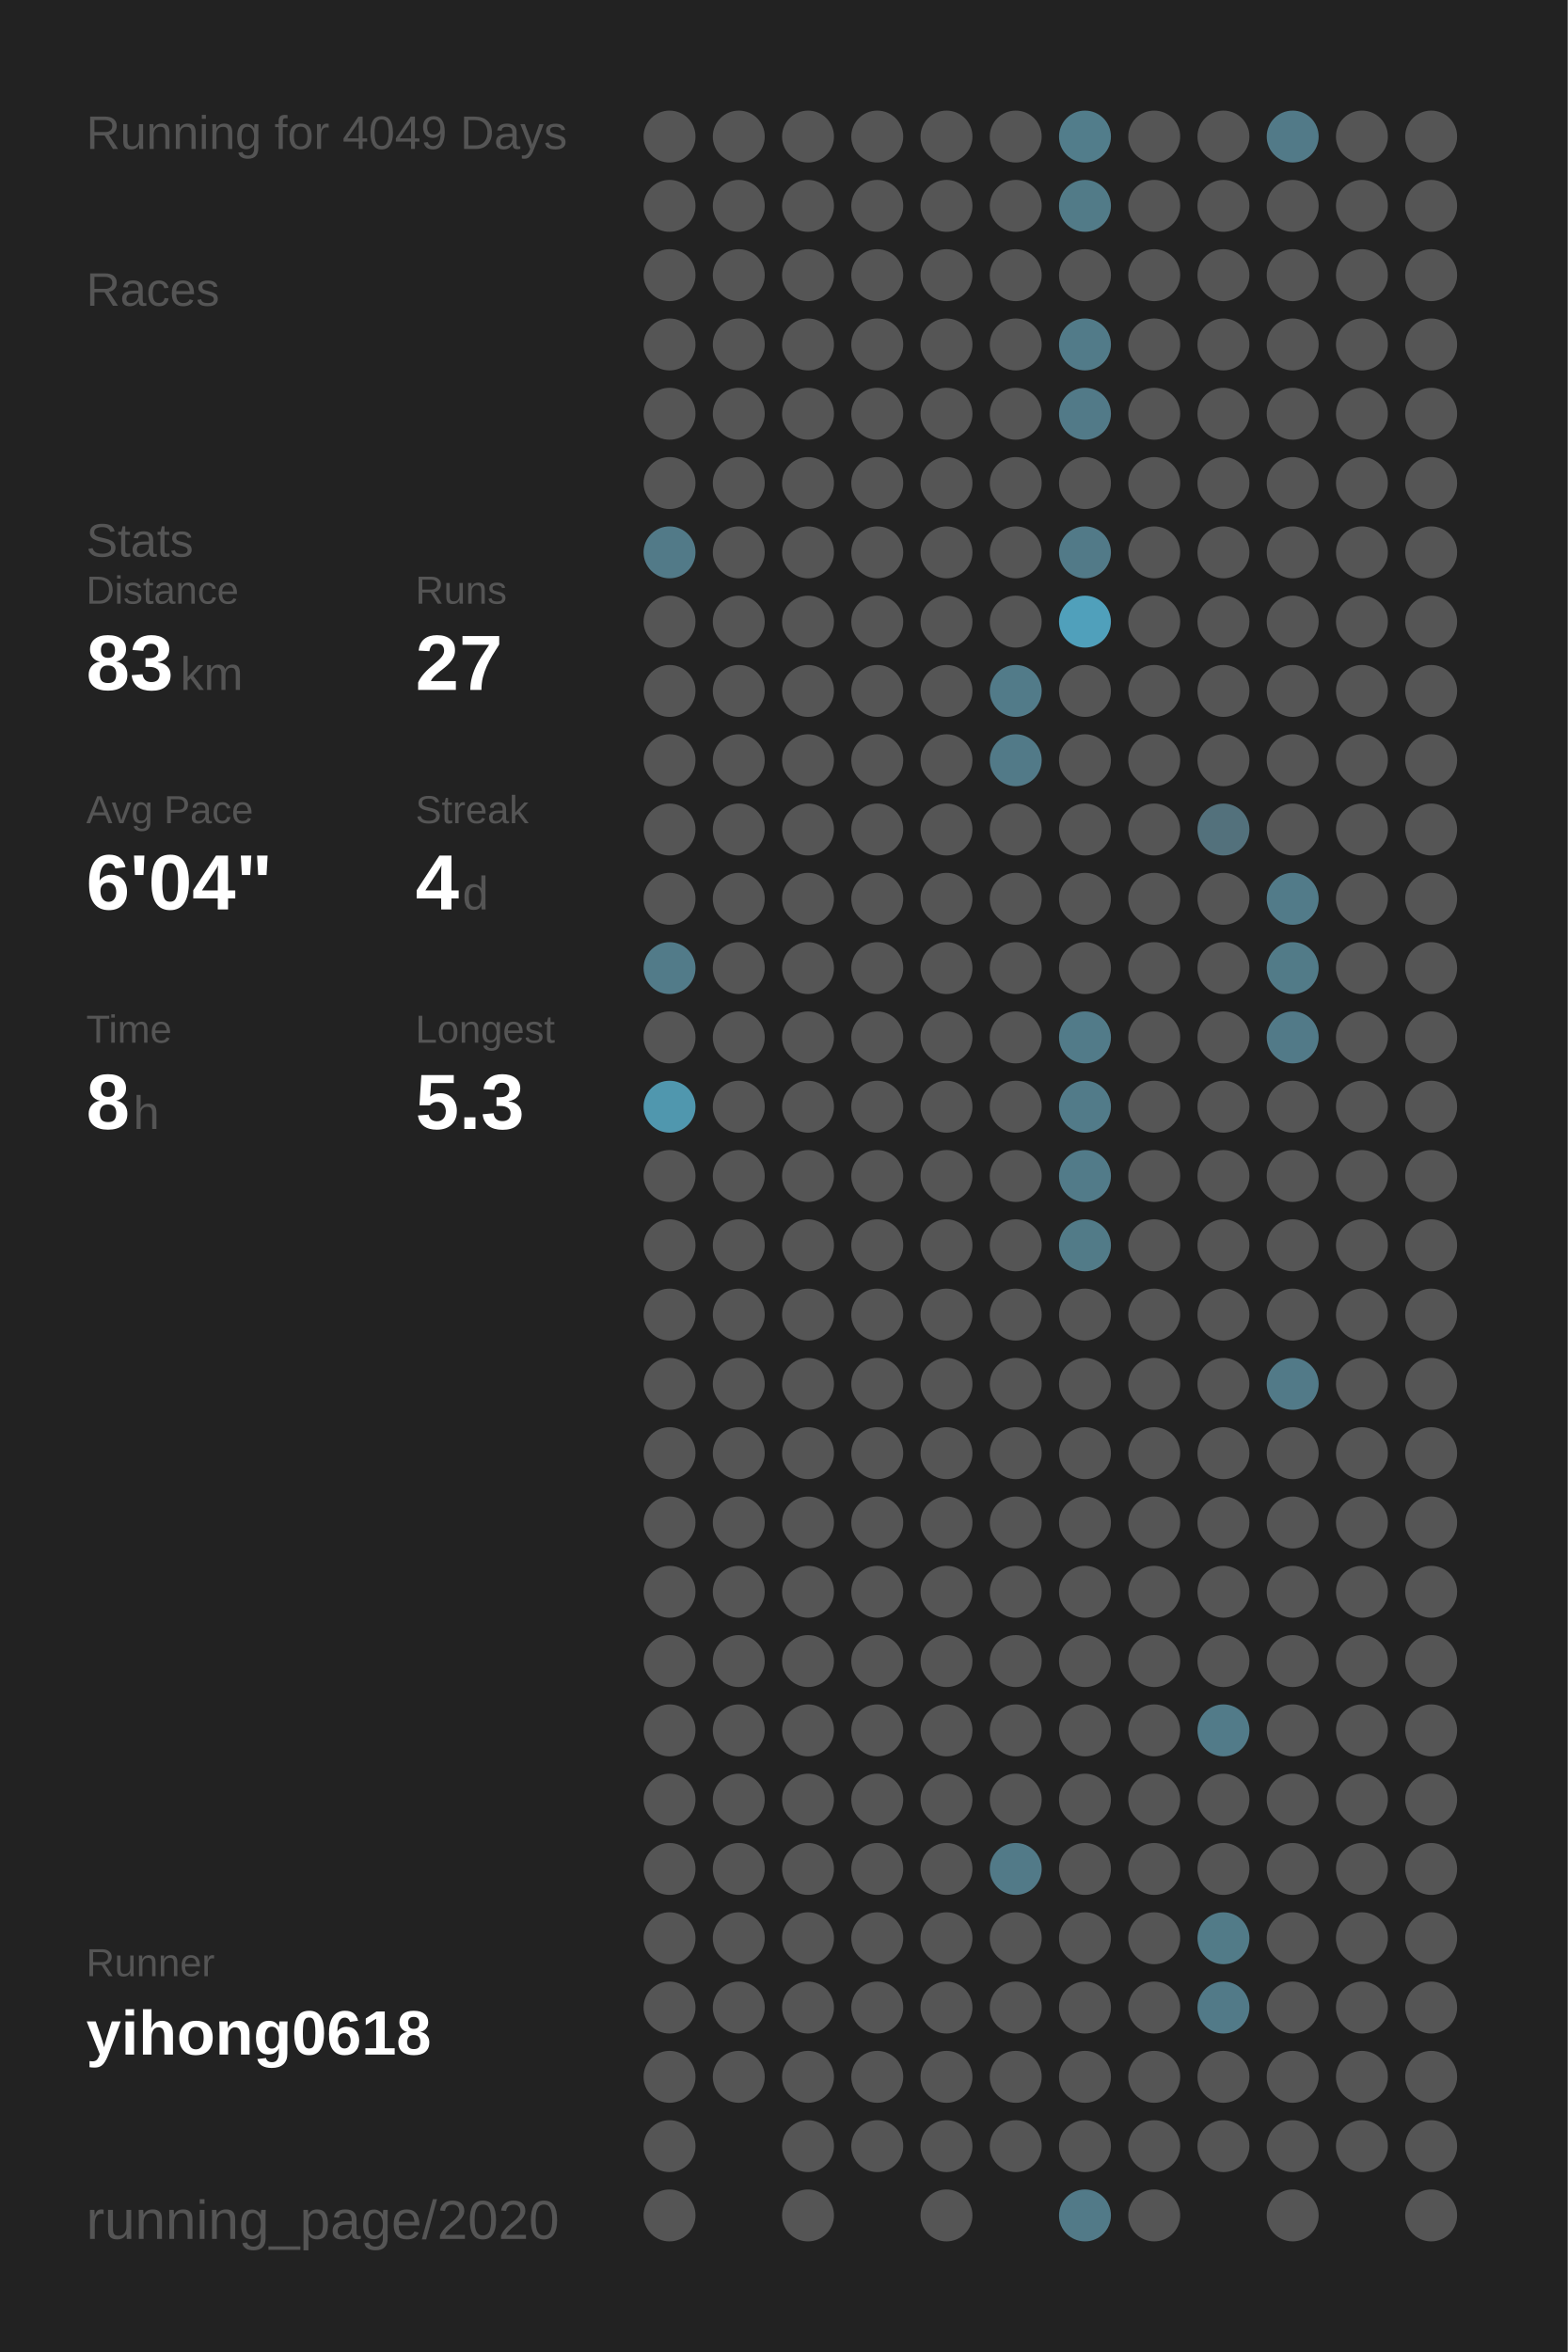
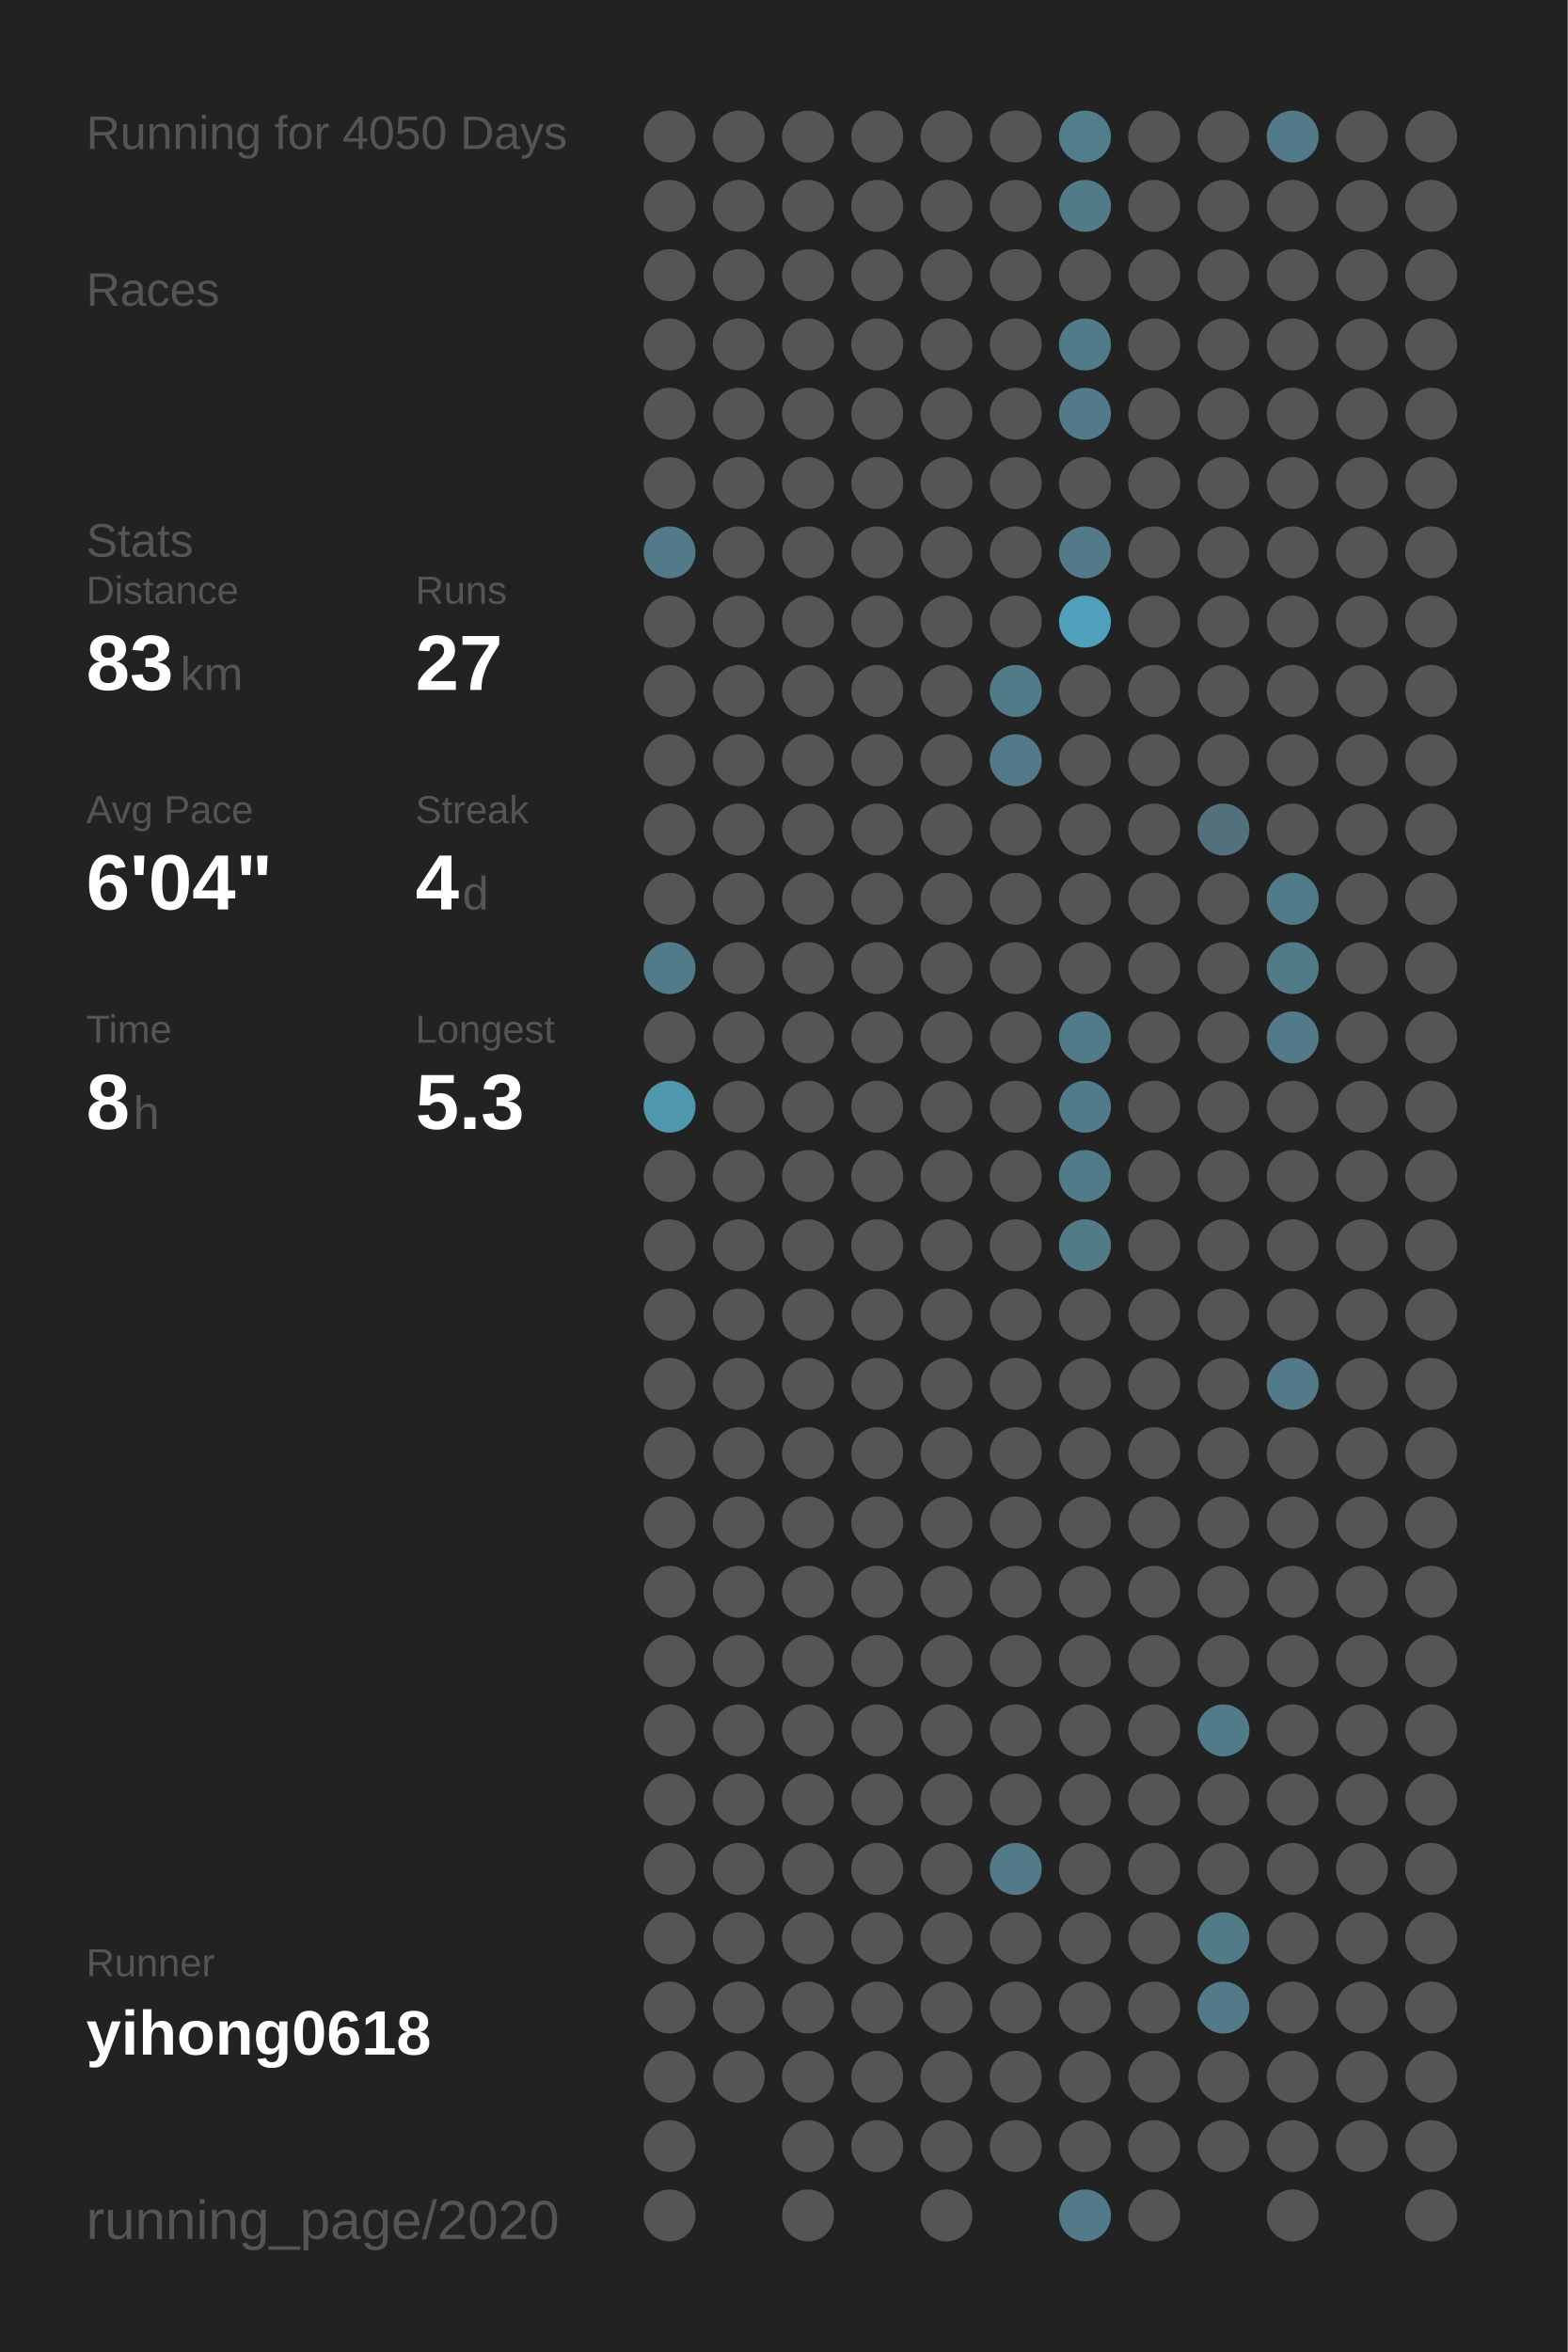
<svg xmlns="http://www.w3.org/2000/svg" baseProfile="full" height="300mm" version="1.1" viewBox="0,0,200,300" width="200mm">
  <defs />
  <rect fill="#222222" height="300" width="200" x="0" y="0" />
-   <text fill="#555555" style="font-size:6px; font-family:Arial;" x="11" y="19">Running for 4049 Days</text>
+   <text fill="#555555" style="font-size:6px; font-family:Arial;" x="11" y="19">Running for 4050 Days</text>
  <text fill="#555555" style="font-size:6px; font-family:Arial;" x="11" y="39">Races</text>
  <text fill="#555555" style="font-size:6px; font-family:Arial;" x="11" y="71">Stats</text>
  <text fill="#555555" style="font-size:5px; font-family:Arial;" x="11" y="77">Distance</text>
  <text fill="#FFFFFF" style="font-size:10px; font-family:Arial; font-weight:bold;" x="11" y="88">83</text>
  <text fill="#555555" style="font-size:6px; font-family:Arial;" x="23" y="88">km</text>
  <text fill="#555555" style="font-size:5px; font-family:Arial;" x="53" y="77">Runs</text>
  <text fill="#FFFFFF" style="font-size:10px; font-family:Arial; font-weight:bold;" x="53" y="88">27</text>
  <text fill="#555555" style="font-size:5px; font-family:Arial;" x="11" y="105">Avg Pace</text>
  <text fill="#FFFFFF" style="font-size:10px; font-family:Arial; font-weight:bold;" x="11" y="116">6'04"</text>
  <text fill="#555555" style="font-size:5px; font-family:Arial;" x="53" y="105">Streak</text>
  <text fill="#FFFFFF" style="font-size:10px; font-family:Arial; font-weight:bold;" x="53" y="116">4</text>
  <text fill="#555555" style="font-size:6px; font-family:Arial;" x="59" y="116">d</text>
  <text fill="#555555" style="font-size:5px; font-family:Arial;" x="11" y="133">Time</text>
  <text fill="#FFFFFF" style="font-size:10px; font-family:Arial; font-weight:bold;" x="11" y="144">8</text>
  <text fill="#555555" style="font-size:6px; font-family:Arial;" x="17" y="144">h</text>
  <text fill="#555555" style="font-size:5px; font-family:Arial;" x="53" y="133">Longest</text>
  <text fill="#FFFFFF" style="font-size:10px; font-family:Arial; font-weight:bold;" x="53" y="144">5.3</text>
  <text fill="#555555" style="font-size:5px; font-family:Arial;" x="11" y="252.065">Runner</text>
  <text fill="#FFFFFF" style="font-size:8px; font-family:Arial; font-weight:bold;" x="11" y="262.065">yihong0618</text>
  <text fill="#555555" style="font-size:7px; font-family:Arial;" x="11" y="285.581">running_page/2020</text>
  <circle cx="85.417" cy="17.419" fill="#555555" r="3.312" />
  <circle cx="85.417" cy="26.258" fill="#555555" r="3.312" />
  <circle cx="85.417" cy="35.097" fill="#555555" r="3.312" />
  <circle cx="85.417" cy="43.935" fill="#555555" r="3.312" />
  <circle cx="85.417" cy="52.774" fill="#555555" r="3.312" />
  <circle cx="85.417" cy="61.613" fill="#555555" r="3.312" />
  <circle cx="85.417" cy="70.452" fill="#527a88" r="3.312" />
  <circle cx="85.417" cy="79.29" fill="#555555" r="3.312" />
  <circle cx="85.417" cy="88.129" fill="#555555" r="3.312" />
  <circle cx="85.417" cy="96.968" fill="#555555" r="3.312" />
  <circle cx="85.417" cy="105.806" fill="#555555" r="3.312" />
  <circle cx="85.417" cy="114.645" fill="#555555" r="3.312" />
  <circle cx="85.417" cy="123.484" fill="#527b89" r="3.312" />
  <circle cx="85.417" cy="132.323" fill="#555555" r="3.312" />
  <circle cx="85.417" cy="141.161" fill="#5097ae" r="3.312" />
  <circle cx="85.417" cy="150" fill="#555555" r="3.312" />
  <circle cx="85.417" cy="158.839" fill="#555555" r="3.312" />
  <circle cx="85.417" cy="167.677" fill="#555555" r="3.312" />
  <circle cx="85.417" cy="176.516" fill="#555555" r="3.312" />
  <circle cx="85.417" cy="185.355" fill="#555555" r="3.312" />
  <circle cx="85.417" cy="194.194" fill="#555555" r="3.312" />
  <circle cx="85.417" cy="203.032" fill="#555555" r="3.312" />
  <circle cx="85.417" cy="211.871" fill="#555555" r="3.312" />
  <circle cx="85.417" cy="220.71" fill="#555555" r="3.312" />
  <circle cx="85.417" cy="229.548" fill="#555555" r="3.312" />
  <circle cx="85.417" cy="238.387" fill="#555555" r="3.312" />
  <circle cx="85.417" cy="247.226" fill="#555555" r="3.312" />
  <circle cx="85.417" cy="256.065" fill="#555555" r="3.312" />
  <circle cx="85.417" cy="264.903" fill="#555555" r="3.312" />
  <circle cx="85.417" cy="273.742" fill="#555555" r="3.312" />
  <circle cx="85.417" cy="282.581" fill="#555555" r="3.312" />
  <circle cx="94.25" cy="17.419" fill="#555555" r="3.312" />
  <circle cx="94.25" cy="26.258" fill="#555555" r="3.312" />
  <circle cx="94.25" cy="35.097" fill="#555555" r="3.312" />
  <circle cx="94.25" cy="43.935" fill="#555555" r="3.312" />
  <circle cx="94.25" cy="52.774" fill="#555555" r="3.312" />
  <circle cx="94.25" cy="61.613" fill="#555555" r="3.312" />
  <circle cx="94.25" cy="70.452" fill="#555555" r="3.312" />
  <circle cx="94.25" cy="79.29" fill="#555555" r="3.312" />
  <circle cx="94.25" cy="88.129" fill="#555555" r="3.312" />
  <circle cx="94.25" cy="96.968" fill="#555555" r="3.312" />
  <circle cx="94.25" cy="105.806" fill="#555555" r="3.312" />
  <circle cx="94.25" cy="114.645" fill="#555555" r="3.312" />
  <circle cx="94.25" cy="123.484" fill="#555555" r="3.312" />
  <circle cx="94.25" cy="132.323" fill="#555555" r="3.312" />
  <circle cx="94.25" cy="141.161" fill="#555555" r="3.312" />
  <circle cx="94.25" cy="150" fill="#555555" r="3.312" />
  <circle cx="94.25" cy="158.839" fill="#555555" r="3.312" />
  <circle cx="94.25" cy="167.677" fill="#555555" r="3.312" />
  <circle cx="94.25" cy="176.516" fill="#555555" r="3.312" />
  <circle cx="94.25" cy="185.355" fill="#555555" r="3.312" />
  <circle cx="94.25" cy="194.194" fill="#555555" r="3.312" />
  <circle cx="94.25" cy="203.032" fill="#555555" r="3.312" />
  <circle cx="94.25" cy="211.871" fill="#555555" r="3.312" />
  <circle cx="94.25" cy="220.71" fill="#555555" r="3.312" />
  <circle cx="94.25" cy="229.548" fill="#555555" r="3.312" />
  <circle cx="94.25" cy="238.387" fill="#555555" r="3.312" />
  <circle cx="94.25" cy="247.226" fill="#555555" r="3.312" />
  <circle cx="94.25" cy="256.065" fill="#555555" r="3.312" />
  <circle cx="94.25" cy="264.903" fill="#555555" r="3.312" />
  <circle cx="103.083" cy="17.419" fill="#555555" r="3.312" />
  <circle cx="103.083" cy="26.258" fill="#555555" r="3.312" />
  <circle cx="103.083" cy="35.097" fill="#555555" r="3.312" />
  <circle cx="103.083" cy="43.935" fill="#555555" r="3.312" />
  <circle cx="103.083" cy="52.774" fill="#555555" r="3.312" />
  <circle cx="103.083" cy="61.613" fill="#555555" r="3.312" />
  <circle cx="103.083" cy="70.452" fill="#555555" r="3.312" />
  <circle cx="103.083" cy="79.29" fill="#555555" r="3.312" />
  <circle cx="103.083" cy="88.129" fill="#555555" r="3.312" />
  <circle cx="103.083" cy="96.968" fill="#555555" r="3.312" />
  <circle cx="103.083" cy="105.806" fill="#555555" r="3.312" />
  <circle cx="103.083" cy="114.645" fill="#555555" r="3.312" />
  <circle cx="103.083" cy="123.484" fill="#555555" r="3.312" />
  <circle cx="103.083" cy="132.323" fill="#555555" r="3.312" />
  <circle cx="103.083" cy="141.161" fill="#555555" r="3.312" />
  <circle cx="103.083" cy="150" fill="#555555" r="3.312" />
  <circle cx="103.083" cy="158.839" fill="#555555" r="3.312" />
  <circle cx="103.083" cy="167.677" fill="#555555" r="3.312" />
  <circle cx="103.083" cy="176.516" fill="#555555" r="3.312" />
  <circle cx="103.083" cy="185.355" fill="#555555" r="3.312" />
  <circle cx="103.083" cy="194.194" fill="#555555" r="3.312" />
  <circle cx="103.083" cy="203.032" fill="#555555" r="3.312" />
  <circle cx="103.083" cy="211.871" fill="#555555" r="3.312" />
  <circle cx="103.083" cy="220.71" fill="#555555" r="3.312" />
  <circle cx="103.083" cy="229.548" fill="#555555" r="3.312" />
  <circle cx="103.083" cy="238.387" fill="#555555" r="3.312" />
  <circle cx="103.083" cy="247.226" fill="#555555" r="3.312" />
  <circle cx="103.083" cy="256.065" fill="#555555" r="3.312" />
  <circle cx="103.083" cy="264.903" fill="#555555" r="3.312" />
  <circle cx="103.083" cy="273.742" fill="#555555" r="3.312" />
  <circle cx="103.083" cy="282.581" fill="#555555" r="3.312" />
  <circle cx="111.917" cy="17.419" fill="#555555" r="3.312" />
  <circle cx="111.917" cy="26.258" fill="#555555" r="3.312" />
  <circle cx="111.917" cy="35.097" fill="#555555" r="3.312" />
  <circle cx="111.917" cy="43.935" fill="#555555" r="3.312" />
  <circle cx="111.917" cy="52.774" fill="#555555" r="3.312" />
  <circle cx="111.917" cy="61.613" fill="#555555" r="3.312" />
  <circle cx="111.917" cy="70.452" fill="#555555" r="3.312" />
  <circle cx="111.917" cy="79.29" fill="#555555" r="3.312" />
  <circle cx="111.917" cy="88.129" fill="#555555" r="3.312" />
  <circle cx="111.917" cy="96.968" fill="#555555" r="3.312" />
  <circle cx="111.917" cy="105.806" fill="#555555" r="3.312" />
  <circle cx="111.917" cy="114.645" fill="#555555" r="3.312" />
  <circle cx="111.917" cy="123.484" fill="#555555" r="3.312" />
  <circle cx="111.917" cy="132.323" fill="#555555" r="3.312" />
  <circle cx="111.917" cy="141.161" fill="#555555" r="3.312" />
  <circle cx="111.917" cy="150" fill="#555555" r="3.312" />
  <circle cx="111.917" cy="158.839" fill="#555555" r="3.312" />
  <circle cx="111.917" cy="167.677" fill="#555555" r="3.312" />
  <circle cx="111.917" cy="176.516" fill="#555555" r="3.312" />
  <circle cx="111.917" cy="185.355" fill="#555555" r="3.312" />
  <circle cx="111.917" cy="194.194" fill="#555555" r="3.312" />
  <circle cx="111.917" cy="203.032" fill="#555555" r="3.312" />
  <circle cx="111.917" cy="211.871" fill="#555555" r="3.312" />
  <circle cx="111.917" cy="220.71" fill="#555555" r="3.312" />
  <circle cx="111.917" cy="229.548" fill="#555555" r="3.312" />
  <circle cx="111.917" cy="238.387" fill="#555555" r="3.312" />
  <circle cx="111.917" cy="247.226" fill="#555555" r="3.312" />
  <circle cx="111.917" cy="256.065" fill="#555555" r="3.312" />
  <circle cx="111.917" cy="264.903" fill="#555555" r="3.312" />
  <circle cx="111.917" cy="273.742" fill="#555555" r="3.312" />
  <circle cx="120.75" cy="17.419" fill="#555555" r="3.312" />
  <circle cx="120.75" cy="26.258" fill="#555555" r="3.312" />
  <circle cx="120.75" cy="35.097" fill="#555555" r="3.312" />
  <circle cx="120.75" cy="43.935" fill="#555555" r="3.312" />
  <circle cx="120.75" cy="52.774" fill="#555555" r="3.312" />
  <circle cx="120.75" cy="61.613" fill="#555555" r="3.312" />
  <circle cx="120.75" cy="70.452" fill="#555555" r="3.312" />
  <circle cx="120.75" cy="79.29" fill="#555555" r="3.312" />
  <circle cx="120.75" cy="88.129" fill="#555555" r="3.312" />
  <circle cx="120.75" cy="96.968" fill="#555555" r="3.312" />
  <circle cx="120.75" cy="105.806" fill="#555555" r="3.312" />
  <circle cx="120.75" cy="114.645" fill="#555555" r="3.312" />
  <circle cx="120.75" cy="123.484" fill="#555555" r="3.312" />
  <circle cx="120.75" cy="132.323" fill="#555555" r="3.312" />
  <circle cx="120.75" cy="141.161" fill="#555555" r="3.312" />
  <circle cx="120.75" cy="150" fill="#555555" r="3.312" />
  <circle cx="120.75" cy="158.839" fill="#555555" r="3.312" />
  <circle cx="120.75" cy="167.677" fill="#555555" r="3.312" />
  <circle cx="120.75" cy="176.516" fill="#555555" r="3.312" />
  <circle cx="120.75" cy="185.355" fill="#555555" r="3.312" />
  <circle cx="120.75" cy="194.194" fill="#555555" r="3.312" />
  <circle cx="120.75" cy="203.032" fill="#555555" r="3.312" />
  <circle cx="120.75" cy="211.871" fill="#555555" r="3.312" />
  <circle cx="120.75" cy="220.71" fill="#555555" r="3.312" />
  <circle cx="120.75" cy="229.548" fill="#555555" r="3.312" />
  <circle cx="120.75" cy="238.387" fill="#555555" r="3.312" />
  <circle cx="120.75" cy="247.226" fill="#555555" r="3.312" />
  <circle cx="120.75" cy="256.065" fill="#555555" r="3.312" />
  <circle cx="120.75" cy="264.903" fill="#555555" r="3.312" />
  <circle cx="120.75" cy="273.742" fill="#555555" r="3.312" />
  <circle cx="120.75" cy="282.581" fill="#555555" r="3.312" />
  <circle cx="129.583" cy="17.419" fill="#555555" r="3.312" />
  <circle cx="129.583" cy="26.258" fill="#555555" r="3.312" />
  <circle cx="129.583" cy="35.097" fill="#555555" r="3.312" />
  <circle cx="129.583" cy="43.935" fill="#555555" r="3.312" />
  <circle cx="129.583" cy="52.774" fill="#555555" r="3.312" />
  <circle cx="129.583" cy="61.613" fill="#555555" r="3.312" />
  <circle cx="129.583" cy="70.452" fill="#555555" r="3.312" />
  <circle cx="129.583" cy="79.29" fill="#555555" r="3.312" />
  <circle cx="129.583" cy="88.129" fill="#527b89" r="3.312" />
  <circle cx="129.583" cy="96.968" fill="#527a88" r="3.312" />
  <circle cx="129.583" cy="105.806" fill="#555555" r="3.312" />
  <circle cx="129.583" cy="114.645" fill="#555555" r="3.312" />
  <circle cx="129.583" cy="123.484" fill="#555555" r="3.312" />
  <circle cx="129.583" cy="132.323" fill="#555555" r="3.312" />
  <circle cx="129.583" cy="141.161" fill="#555555" r="3.312" />
  <circle cx="129.583" cy="150" fill="#555555" r="3.312" />
  <circle cx="129.583" cy="158.839" fill="#555555" r="3.312" />
  <circle cx="129.583" cy="167.677" fill="#555555" r="3.312" />
  <circle cx="129.583" cy="176.516" fill="#555555" r="3.312" />
  <circle cx="129.583" cy="185.355" fill="#555555" r="3.312" />
  <circle cx="129.583" cy="194.194" fill="#555555" r="3.312" />
  <circle cx="129.583" cy="203.032" fill="#555555" r="3.312" />
  <circle cx="129.583" cy="211.871" fill="#555555" r="3.312" />
  <circle cx="129.583" cy="220.71" fill="#555555" r="3.312" />
  <circle cx="129.583" cy="229.548" fill="#555555" r="3.312" />
  <circle cx="129.583" cy="238.387" fill="#527a88" r="3.312" />
  <circle cx="129.583" cy="247.226" fill="#555555" r="3.312" />
  <circle cx="129.583" cy="256.065" fill="#555555" r="3.312" />
  <circle cx="129.583" cy="264.903" fill="#555555" r="3.312" />
  <circle cx="129.583" cy="273.742" fill="#555555" r="3.312" />
  <circle cx="138.417" cy="17.419" fill="#527d8b" r="3.312" />
  <circle cx="138.417" cy="26.258" fill="#527b88" r="3.312" />
  <circle cx="138.417" cy="35.097" fill="#555555" r="3.312" />
  <circle cx="138.417" cy="43.935" fill="#527b89" r="3.312" />
  <circle cx="138.417" cy="52.774" fill="#527a88" r="3.312" />
  <circle cx="138.417" cy="61.613" fill="#555555" r="3.312" />
  <circle cx="138.417" cy="70.452" fill="#527a88" r="3.312" />
  <circle cx="138.417" cy="79.29" fill="#50a0bb" r="3.312" />
  <circle cx="138.417" cy="88.129" fill="#555555" r="3.312" />
  <circle cx="138.417" cy="96.968" fill="#555555" r="3.312" />
  <circle cx="138.417" cy="105.806" fill="#555555" r="3.312" />
  <circle cx="138.417" cy="114.645" fill="#555555" r="3.312" />
  <circle cx="138.417" cy="123.484" fill="#555555" r="3.312" />
  <circle cx="138.417" cy="132.323" fill="#527b89" r="3.312" />
  <circle cx="138.417" cy="141.161" fill="#527b89" r="3.312" />
  <circle cx="138.417" cy="150" fill="#527b89" r="3.312" />
  <circle cx="138.417" cy="158.839" fill="#527b88" r="3.312" />
  <circle cx="138.417" cy="167.677" fill="#555555" r="3.312" />
  <circle cx="138.417" cy="176.516" fill="#555555" r="3.312" />
  <circle cx="138.417" cy="185.355" fill="#555555" r="3.312" />
  <circle cx="138.417" cy="194.194" fill="#555555" r="3.312" />
  <circle cx="138.417" cy="203.032" fill="#555555" r="3.312" />
  <circle cx="138.417" cy="211.871" fill="#555555" r="3.312" />
  <circle cx="138.417" cy="220.71" fill="#555555" r="3.312" />
  <circle cx="138.417" cy="229.548" fill="#555555" r="3.312" />
  <circle cx="138.417" cy="238.387" fill="#555555" r="3.312" />
  <circle cx="138.417" cy="247.226" fill="#555555" r="3.312" />
  <circle cx="138.417" cy="256.065" fill="#555555" r="3.312" />
  <circle cx="138.417" cy="264.903" fill="#555555" r="3.312" />
  <circle cx="138.417" cy="273.742" fill="#555555" r="3.312" />
  <circle cx="138.417" cy="282.581" fill="#527a88" r="3.312" />
  <circle cx="147.25" cy="17.419" fill="#555555" r="3.312" />
  <circle cx="147.25" cy="26.258" fill="#555555" r="3.312" />
  <circle cx="147.25" cy="35.097" fill="#555555" r="3.312" />
  <circle cx="147.25" cy="43.935" fill="#555555" r="3.312" />
  <circle cx="147.25" cy="52.774" fill="#555555" r="3.312" />
  <circle cx="147.25" cy="61.613" fill="#555555" r="3.312" />
  <circle cx="147.25" cy="70.452" fill="#555555" r="3.312" />
  <circle cx="147.25" cy="79.29" fill="#555555" r="3.312" />
  <circle cx="147.25" cy="88.129" fill="#555555" r="3.312" />
  <circle cx="147.25" cy="96.968" fill="#555555" r="3.312" />
  <circle cx="147.25" cy="105.806" fill="#555555" r="3.312" />
  <circle cx="147.25" cy="114.645" fill="#555555" r="3.312" />
  <circle cx="147.25" cy="123.484" fill="#555555" r="3.312" />
  <circle cx="147.25" cy="132.323" fill="#555555" r="3.312" />
  <circle cx="147.25" cy="141.161" fill="#555555" r="3.312" />
  <circle cx="147.25" cy="150" fill="#555555" r="3.312" />
  <circle cx="147.25" cy="158.839" fill="#555555" r="3.312" />
  <circle cx="147.25" cy="167.677" fill="#555555" r="3.312" />
  <circle cx="147.25" cy="176.516" fill="#555555" r="3.312" />
  <circle cx="147.25" cy="185.355" fill="#555555" r="3.312" />
  <circle cx="147.25" cy="194.194" fill="#555555" r="3.312" />
  <circle cx="147.25" cy="203.032" fill="#555555" r="3.312" />
  <circle cx="147.25" cy="211.871" fill="#555555" r="3.312" />
  <circle cx="147.25" cy="220.71" fill="#555555" r="3.312" />
  <circle cx="147.25" cy="229.548" fill="#555555" r="3.312" />
  <circle cx="147.25" cy="238.387" fill="#555555" r="3.312" />
  <circle cx="147.25" cy="247.226" fill="#555555" r="3.312" />
  <circle cx="147.25" cy="256.065" fill="#555555" r="3.312" />
  <circle cx="147.25" cy="264.903" fill="#555555" r="3.312" />
  <circle cx="147.25" cy="273.742" fill="#555555" r="3.312" />
  <circle cx="147.25" cy="282.581" fill="#555555" r="3.312" />
  <circle cx="156.083" cy="17.419" fill="#555555" r="3.312" />
  <circle cx="156.083" cy="26.258" fill="#555555" r="3.312" />
  <circle cx="156.083" cy="35.097" fill="#555555" r="3.312" />
  <circle cx="156.083" cy="43.935" fill="#555555" r="3.312" />
  <circle cx="156.083" cy="52.774" fill="#555555" r="3.312" />
  <circle cx="156.083" cy="61.613" fill="#555555" r="3.312" />
  <circle cx="156.083" cy="70.452" fill="#555555" r="3.312" />
  <circle cx="156.083" cy="79.29" fill="#555555" r="3.312" />
  <circle cx="156.083" cy="88.129" fill="#555555" r="3.312" />
  <circle cx="156.083" cy="96.968" fill="#555555" r="3.312" />
  <circle cx="156.083" cy="105.806" fill="#53717c" r="3.312" />
  <circle cx="156.083" cy="114.645" fill="#555555" r="3.312" />
  <circle cx="156.083" cy="123.484" fill="#555555" r="3.312" />
  <circle cx="156.083" cy="132.323" fill="#555555" r="3.312" />
  <circle cx="156.083" cy="141.161" fill="#555555" r="3.312" />
  <circle cx="156.083" cy="150" fill="#555555" r="3.312" />
  <circle cx="156.083" cy="158.839" fill="#555555" r="3.312" />
  <circle cx="156.083" cy="167.677" fill="#555555" r="3.312" />
  <circle cx="156.083" cy="176.516" fill="#555555" r="3.312" />
  <circle cx="156.083" cy="185.355" fill="#555555" r="3.312" />
  <circle cx="156.083" cy="194.194" fill="#555555" r="3.312" />
  <circle cx="156.083" cy="203.032" fill="#555555" r="3.312" />
  <circle cx="156.083" cy="211.871" fill="#555555" r="3.312" />
  <circle cx="156.083" cy="220.71" fill="#527b89" r="3.312" />
  <circle cx="156.083" cy="229.548" fill="#555555" r="3.312" />
  <circle cx="156.083" cy="238.387" fill="#555555" r="3.312" />
  <circle cx="156.083" cy="247.226" fill="#527b88" r="3.312" />
  <circle cx="156.083" cy="256.065" fill="#527a88" r="3.312" />
  <circle cx="156.083" cy="264.903" fill="#555555" r="3.312" />
  <circle cx="156.083" cy="273.742" fill="#555555" r="3.312" />
  <circle cx="164.917" cy="17.419" fill="#527a88" r="3.312" />
  <circle cx="164.917" cy="26.258" fill="#555555" r="3.312" />
  <circle cx="164.917" cy="35.097" fill="#555555" r="3.312" />
  <circle cx="164.917" cy="43.935" fill="#555555" r="3.312" />
  <circle cx="164.917" cy="52.774" fill="#555555" r="3.312" />
  <circle cx="164.917" cy="61.613" fill="#555555" r="3.312" />
  <circle cx="164.917" cy="70.452" fill="#555555" r="3.312" />
  <circle cx="164.917" cy="79.29" fill="#555555" r="3.312" />
  <circle cx="164.917" cy="88.129" fill="#555555" r="3.312" />
  <circle cx="164.917" cy="96.968" fill="#555555" r="3.312" />
  <circle cx="164.917" cy="105.806" fill="#555555" r="3.312" />
  <circle cx="164.917" cy="114.645" fill="#527b89" r="3.312" />
  <circle cx="164.917" cy="123.484" fill="#527b88" r="3.312" />
  <circle cx="164.917" cy="132.323" fill="#527a88" r="3.312" />
  <circle cx="164.917" cy="141.161" fill="#555555" r="3.312" />
  <circle cx="164.917" cy="150" fill="#555555" r="3.312" />
  <circle cx="164.917" cy="158.839" fill="#555555" r="3.312" />
  <circle cx="164.917" cy="167.677" fill="#555555" r="3.312" />
  <circle cx="164.917" cy="176.516" fill="#527a88" r="3.312" />
  <circle cx="164.917" cy="185.355" fill="#555555" r="3.312" />
  <circle cx="164.917" cy="194.194" fill="#555555" r="3.312" />
  <circle cx="164.917" cy="203.032" fill="#555555" r="3.312" />
  <circle cx="164.917" cy="211.871" fill="#555555" r="3.312" />
  <circle cx="164.917" cy="220.71" fill="#555555" r="3.312" />
  <circle cx="164.917" cy="229.548" fill="#555555" r="3.312" />
  <circle cx="164.917" cy="238.387" fill="#555555" r="3.312" />
  <circle cx="164.917" cy="247.226" fill="#555555" r="3.312" />
  <circle cx="164.917" cy="256.065" fill="#555555" r="3.312" />
  <circle cx="164.917" cy="264.903" fill="#555555" r="3.312" />
  <circle cx="164.917" cy="273.742" fill="#555555" r="3.312" />
  <circle cx="164.917" cy="282.581" fill="#555555" r="3.312" />
  <circle cx="173.75" cy="17.419" fill="#555555" r="3.312" />
  <circle cx="173.75" cy="26.258" fill="#555555" r="3.312" />
  <circle cx="173.75" cy="35.097" fill="#555555" r="3.312" />
  <circle cx="173.75" cy="43.935" fill="#555555" r="3.312" />
  <circle cx="173.75" cy="52.774" fill="#555555" r="3.312" />
  <circle cx="173.75" cy="61.613" fill="#555555" r="3.312" />
  <circle cx="173.75" cy="70.452" fill="#555555" r="3.312" />
  <circle cx="173.75" cy="79.29" fill="#555555" r="3.312" />
  <circle cx="173.75" cy="88.129" fill="#555555" r="3.312" />
  <circle cx="173.75" cy="96.968" fill="#555555" r="3.312" />
  <circle cx="173.75" cy="105.806" fill="#555555" r="3.312" />
  <circle cx="173.75" cy="114.645" fill="#555555" r="3.312" />
  <circle cx="173.75" cy="123.484" fill="#555555" r="3.312" />
  <circle cx="173.75" cy="132.323" fill="#555555" r="3.312" />
  <circle cx="173.75" cy="141.161" fill="#555555" r="3.312" />
  <circle cx="173.75" cy="150" fill="#555555" r="3.312" />
  <circle cx="173.75" cy="158.839" fill="#555555" r="3.312" />
  <circle cx="173.75" cy="167.677" fill="#555555" r="3.312" />
  <circle cx="173.75" cy="176.516" fill="#555555" r="3.312" />
  <circle cx="173.75" cy="185.355" fill="#555555" r="3.312" />
  <circle cx="173.75" cy="194.194" fill="#555555" r="3.312" />
  <circle cx="173.75" cy="203.032" fill="#555555" r="3.312" />
  <circle cx="173.75" cy="211.871" fill="#555555" r="3.312" />
  <circle cx="173.75" cy="220.71" fill="#555555" r="3.312" />
  <circle cx="173.75" cy="229.548" fill="#555555" r="3.312" />
  <circle cx="173.75" cy="238.387" fill="#555555" r="3.312" />
  <circle cx="173.75" cy="247.226" fill="#555555" r="3.312" />
  <circle cx="173.75" cy="256.065" fill="#555555" r="3.312" />
  <circle cx="173.75" cy="264.903" fill="#555555" r="3.312" />
  <circle cx="173.75" cy="273.742" fill="#555555" r="3.312" />
  <circle cx="182.583" cy="17.419" fill="#555555" r="3.312" />
  <circle cx="182.583" cy="26.258" fill="#555555" r="3.312" />
  <circle cx="182.583" cy="35.097" fill="#555555" r="3.312" />
  <circle cx="182.583" cy="43.935" fill="#555555" r="3.312" />
  <circle cx="182.583" cy="52.774" fill="#555555" r="3.312" />
  <circle cx="182.583" cy="61.613" fill="#555555" r="3.312" />
  <circle cx="182.583" cy="70.452" fill="#555555" r="3.312" />
  <circle cx="182.583" cy="79.29" fill="#555555" r="3.312" />
  <circle cx="182.583" cy="88.129" fill="#555555" r="3.312" />
  <circle cx="182.583" cy="96.968" fill="#555555" r="3.312" />
  <circle cx="182.583" cy="105.806" fill="#555555" r="3.312" />
  <circle cx="182.583" cy="114.645" fill="#555555" r="3.312" />
  <circle cx="182.583" cy="123.484" fill="#555555" r="3.312" />
  <circle cx="182.583" cy="132.323" fill="#555555" r="3.312" />
  <circle cx="182.583" cy="141.161" fill="#555555" r="3.312" />
  <circle cx="182.583" cy="150" fill="#555555" r="3.312" />
  <circle cx="182.583" cy="158.839" fill="#555555" r="3.312" />
  <circle cx="182.583" cy="167.677" fill="#555555" r="3.312" />
  <circle cx="182.583" cy="176.516" fill="#555555" r="3.312" />
  <circle cx="182.583" cy="185.355" fill="#555555" r="3.312" />
  <circle cx="182.583" cy="194.194" fill="#555555" r="3.312" />
  <circle cx="182.583" cy="203.032" fill="#555555" r="3.312" />
  <circle cx="182.583" cy="211.871" fill="#555555" r="3.312" />
  <circle cx="182.583" cy="220.71" fill="#555555" r="3.312" />
  <circle cx="182.583" cy="229.548" fill="#555555" r="3.312" />
  <circle cx="182.583" cy="238.387" fill="#555555" r="3.312" />
  <circle cx="182.583" cy="247.226" fill="#555555" r="3.312" />
  <circle cx="182.583" cy="256.065" fill="#555555" r="3.312" />
  <circle cx="182.583" cy="264.903" fill="#555555" r="3.312" />
  <circle cx="182.583" cy="273.742" fill="#555555" r="3.312" />
  <circle cx="182.583" cy="282.581" fill="#555555" r="3.312" />
</svg>
